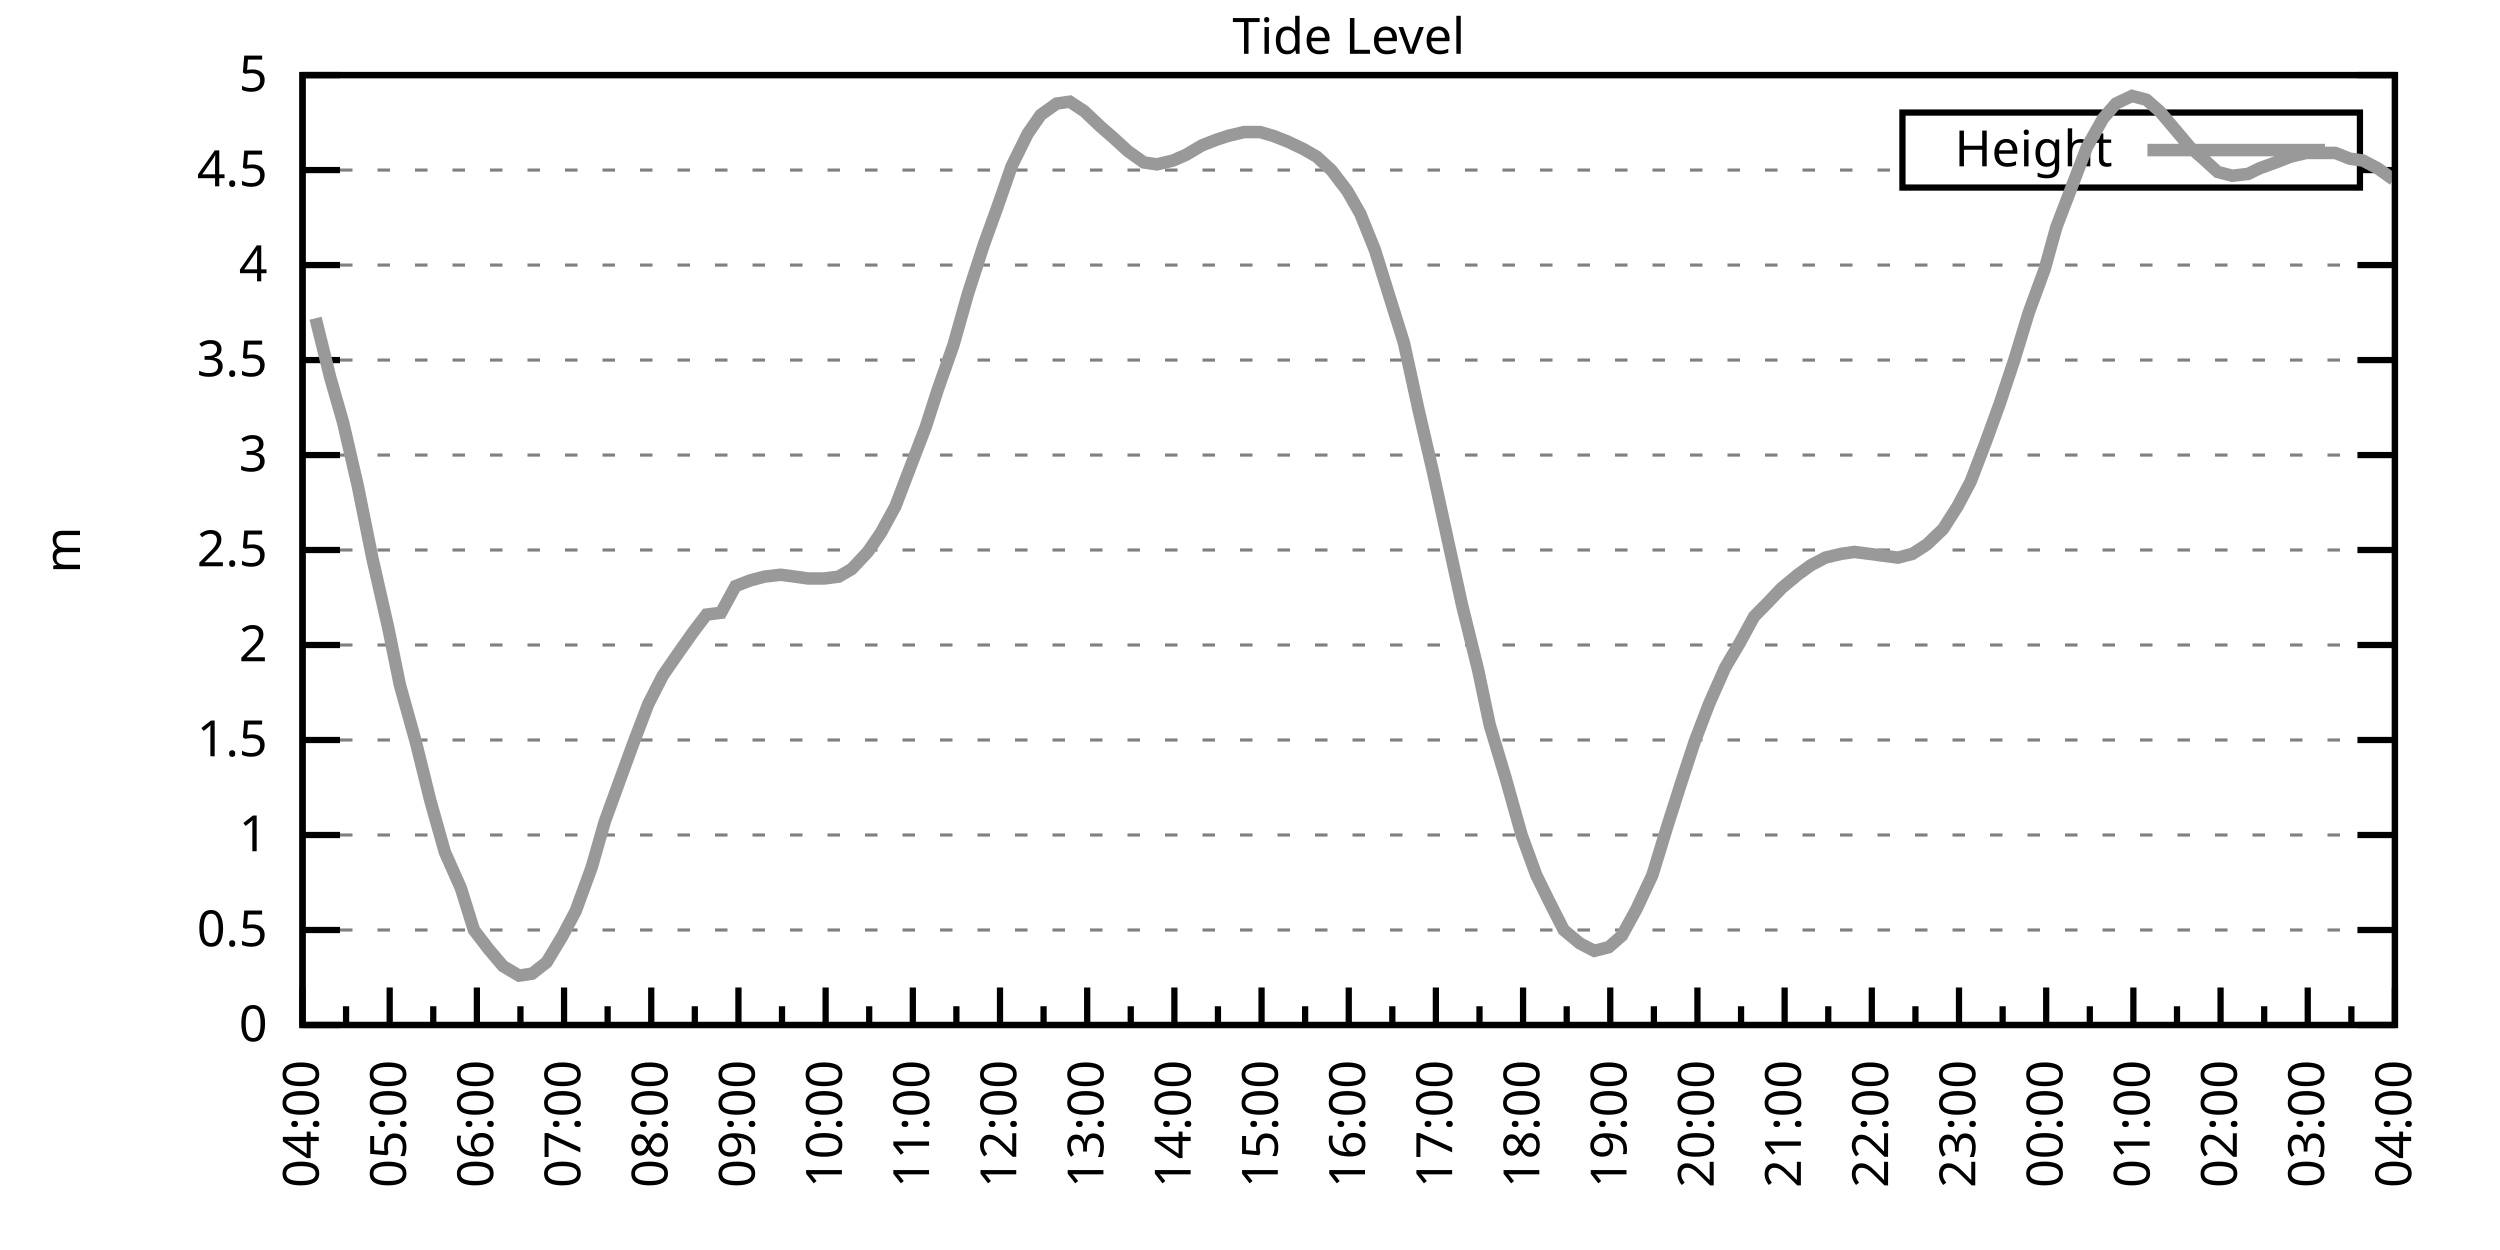
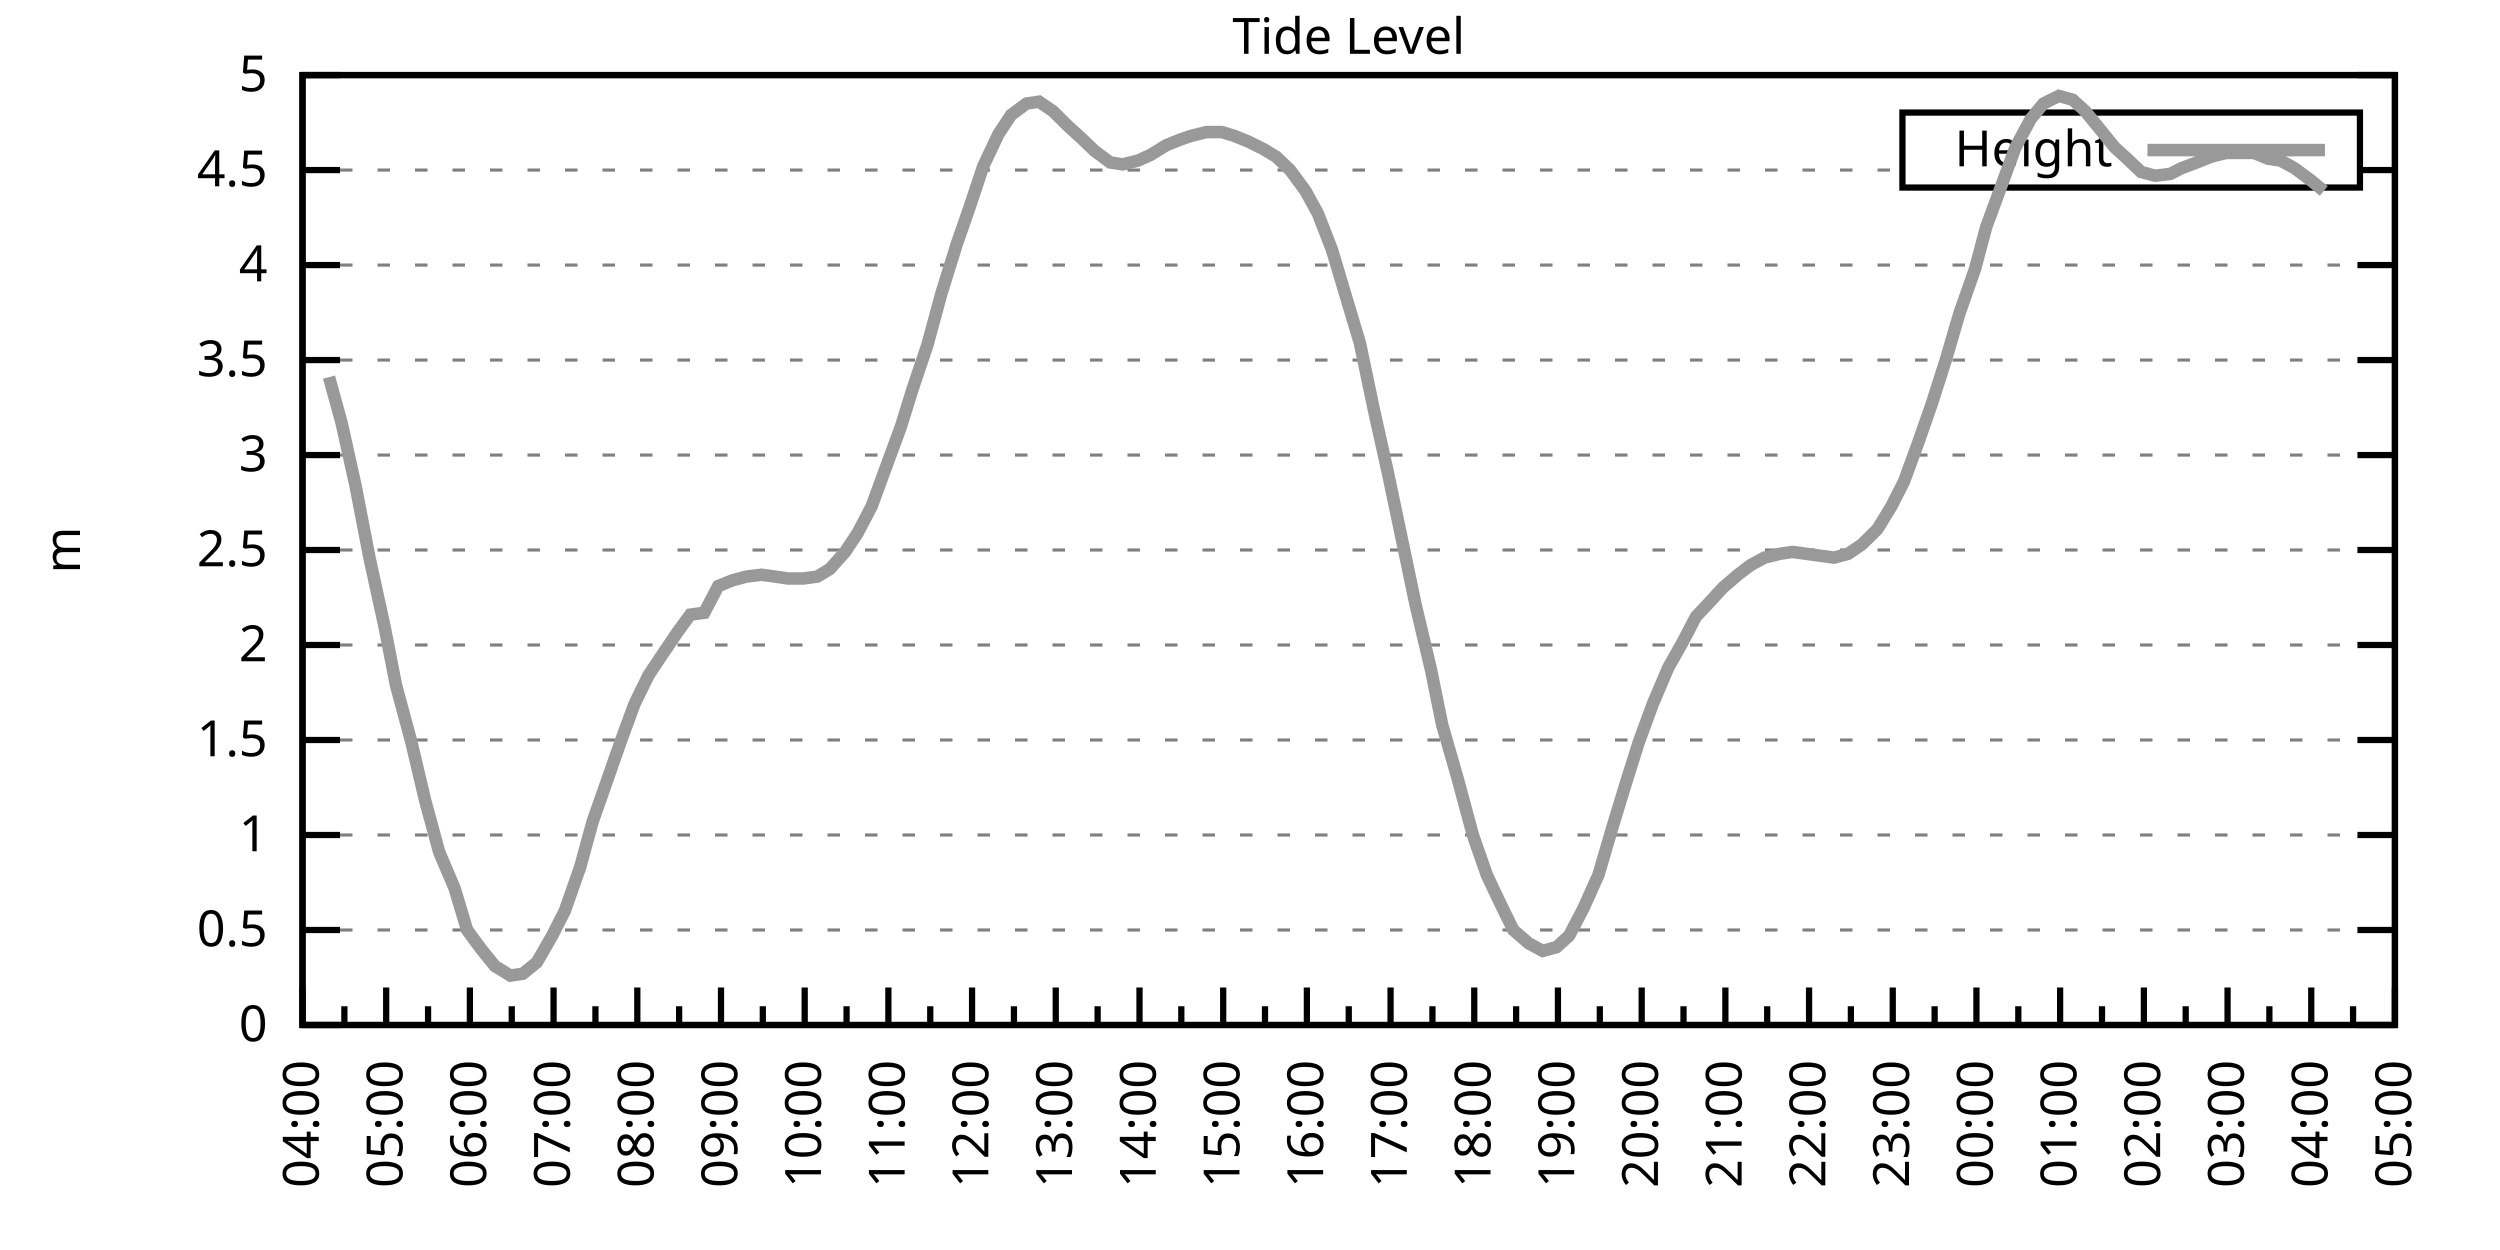
<svg xmlns="http://www.w3.org/2000/svg" xmlns:xlink="http://www.w3.org/1999/xlink" width="400" height="200" viewBox="0 0 400 200">
  <g id="gnuplot_canvas">
    <rect x="0" y="0" width="400" height="200" fill="none" />
    <defs>
      <circle id="gpDot" r="0.5" stroke-width="0.5" stroke="currentColor" />
      <path id="gpPt0" stroke-width="0.333" stroke="currentColor" d="M-1,0 h2 M0,-1 v2" />
      <path id="gpPt1" stroke-width="0.333" stroke="currentColor" d="M-1,-1 L1,1 M1,-1 L-1,1" />
      <path id="gpPt2" stroke-width="0.333" stroke="currentColor" d="M-1,0 L1,0 M0,-1 L0,1 M-1,-1 L1,1 M-1,1 L1,-1" />
      <rect id="gpPt3" stroke-width="0.333" stroke="currentColor" x="-1" y="-1" width="2" height="2" />
      <rect id="gpPt4" stroke-width="0.333" stroke="currentColor" fill="currentColor" x="-1" y="-1" width="2" height="2" />
      <circle id="gpPt5" stroke-width="0.333" stroke="currentColor" cx="0" cy="0" r="1" />
      <use xlink:href="#gpPt5" id="gpPt6" fill="currentColor" stroke="none" />
      <path id="gpPt7" stroke-width="0.333" stroke="currentColor" d="M0,-1.33 L-1.33,0.67 L1.33,0.67 z" />
      <use xlink:href="#gpPt7" id="gpPt8" fill="currentColor" stroke="none" />
      <use xlink:href="#gpPt7" id="gpPt9" stroke="currentColor" transform="rotate(180)" />
      <use xlink:href="#gpPt9" id="gpPt10" fill="currentColor" stroke="none" />
      <use xlink:href="#gpPt3" id="gpPt11" stroke="currentColor" transform="rotate(45)" />
      <use xlink:href="#gpPt11" id="gpPt12" fill="currentColor" stroke="none" />
      <path id="gpPt13" stroke-width="0.333" stroke="currentColor" d="M0,1.330 L1.265,0.411 L0.782,-1.067 L-0.782,-1.076 L-1.265,0.411 z" />
      <use xlink:href="#gpPt13" id="gpPt14" fill="currentColor" stroke="none" />
      <filter id="textbox" filterUnits="objectBoundingBox" x="0" y="0" height="1" width="1">
        <feFlood flood-color="white" flood-opacity="1" result="bgnd" />
        <feComposite in="SourceGraphic" in2="bgnd" operator="atop" />
      </filter>
      <filter id="greybox" filterUnits="objectBoundingBox" x="0" y="0" height="1" width="1">
        <feFlood flood-color="lightgrey" flood-opacity="1" result="grey" />
        <feComposite in="SourceGraphic" in2="grey" operator="atop" />
      </filter>
    </defs>
    <g fill="none" color="white" stroke="currentColor" stroke-width="1.00" stroke-linecap="butt" stroke-linejoin="miter">
</g>
    <g fill="none" color="black" stroke="currentColor" stroke-width="1.00" stroke-linecap="butt" stroke-linejoin="miter">
      <g stroke="none" shape-rendering="crispEdges">
        <polygon fill="rgb(255, 255, 255)" points="48.40,164.00 383.18,164.00 383.18,12.02 48.40,12.02 " />
      </g>
    </g>
    <g fill="none" color="black" stroke="currentColor" stroke-width="1.00" stroke-linecap="butt" stroke-linejoin="miter">
</g>
    <g fill="none" color="black" stroke="black" stroke-width="0.50" stroke-linecap="butt" stroke-linejoin="miter">
</g>
    <g fill="none" color="gray" stroke="currentColor" stroke-width="0.50" stroke-linecap="butt" stroke-linejoin="miter">
      <path stroke="gray" stroke-dasharray="2,4" class="gridline" d="M48.40,164.00 L383.19,164.00  " />
    </g>
    <g fill="none" color="gray" stroke="gray" stroke-width="1.00" stroke-linecap="butt" stroke-linejoin="miter">
</g>
    <g fill="none" color="black" stroke="currentColor" stroke-width="1.00" stroke-linecap="butt" stroke-linejoin="miter">
      <path stroke="black" d="M48.40,164.00 L54.40,164.00 M383.19,164.00 L377.19,164.00  " />
      <g transform="translate(42.80,166.60)" stroke="none" fill="black" font-family="Sans" font-size="8.00" text-anchor="end">
        <text>
          <tspan font-family="Sans"> 0</tspan>
        </text>
      </g>
    </g>
    <g fill="none" color="black" stroke="currentColor" stroke-width="1.00" stroke-linecap="butt" stroke-linejoin="miter">
</g>
    <g fill="none" color="black" stroke="black" stroke-width="0.50" stroke-linecap="butt" stroke-linejoin="miter">
</g>
    <g fill="none" color="gray" stroke="currentColor" stroke-width="0.50" stroke-linecap="butt" stroke-linejoin="miter">
      <path stroke="gray" stroke-dasharray="2,4" class="gridline" d="M48.40,148.80 L383.19,148.80  " />
    </g>
    <g fill="none" color="gray" stroke="gray" stroke-width="1.00" stroke-linecap="butt" stroke-linejoin="miter">
</g>
    <g fill="none" color="black" stroke="currentColor" stroke-width="1.00" stroke-linecap="butt" stroke-linejoin="miter">
      <path stroke="black" d="M48.40,148.80 L54.40,148.80 M383.19,148.80 L377.19,148.80  " />
      <g transform="translate(42.80,151.40)" stroke="none" fill="black" font-family="Sans" font-size="8.00" text-anchor="end">
        <text>
          <tspan font-family="Sans"> 0.5</tspan>
        </text>
      </g>
    </g>
    <g fill="none" color="black" stroke="currentColor" stroke-width="1.00" stroke-linecap="butt" stroke-linejoin="miter">
</g>
    <g fill="none" color="black" stroke="black" stroke-width="0.50" stroke-linecap="butt" stroke-linejoin="miter">
</g>
    <g fill="none" color="gray" stroke="currentColor" stroke-width="0.50" stroke-linecap="butt" stroke-linejoin="miter">
      <path stroke="gray" stroke-dasharray="2,4" class="gridline" d="M48.40,133.60 L383.19,133.60  " />
    </g>
    <g fill="none" color="gray" stroke="gray" stroke-width="1.00" stroke-linecap="butt" stroke-linejoin="miter">
</g>
    <g fill="none" color="black" stroke="currentColor" stroke-width="1.00" stroke-linecap="butt" stroke-linejoin="miter">
      <path stroke="black" d="M48.40,133.60 L54.40,133.60 M383.19,133.60 L377.19,133.60  " />
      <g transform="translate(42.80,136.20)" stroke="none" fill="black" font-family="Sans" font-size="8.00" text-anchor="end">
        <text>
          <tspan font-family="Sans"> 1</tspan>
        </text>
      </g>
    </g>
    <g fill="none" color="black" stroke="currentColor" stroke-width="1.00" stroke-linecap="butt" stroke-linejoin="miter">
</g>
    <g fill="none" color="black" stroke="black" stroke-width="0.50" stroke-linecap="butt" stroke-linejoin="miter">
</g>
    <g fill="none" color="gray" stroke="currentColor" stroke-width="0.50" stroke-linecap="butt" stroke-linejoin="miter">
      <path stroke="gray" stroke-dasharray="2,4" class="gridline" d="M48.40,118.40 L383.19,118.40  " />
    </g>
    <g fill="none" color="gray" stroke="gray" stroke-width="1.00" stroke-linecap="butt" stroke-linejoin="miter">
</g>
    <g fill="none" color="black" stroke="currentColor" stroke-width="1.00" stroke-linecap="butt" stroke-linejoin="miter">
      <path stroke="black" d="M48.40,118.40 L54.40,118.40 M383.19,118.40 L377.19,118.40  " />
      <g transform="translate(42.80,121.00)" stroke="none" fill="black" font-family="Sans" font-size="8.00" text-anchor="end">
        <text>
          <tspan font-family="Sans"> 1.5</tspan>
        </text>
      </g>
    </g>
    <g fill="none" color="black" stroke="currentColor" stroke-width="1.00" stroke-linecap="butt" stroke-linejoin="miter">
</g>
    <g fill="none" color="black" stroke="black" stroke-width="0.50" stroke-linecap="butt" stroke-linejoin="miter">
</g>
    <g fill="none" color="gray" stroke="currentColor" stroke-width="0.50" stroke-linecap="butt" stroke-linejoin="miter">
      <path stroke="gray" stroke-dasharray="2,4" class="gridline" d="M48.40,103.20 L383.19,103.20  " />
    </g>
    <g fill="none" color="gray" stroke="gray" stroke-width="1.00" stroke-linecap="butt" stroke-linejoin="miter">
</g>
    <g fill="none" color="black" stroke="currentColor" stroke-width="1.00" stroke-linecap="butt" stroke-linejoin="miter">
      <path stroke="black" d="M48.40,103.20 L54.40,103.20 M383.19,103.20 L377.19,103.20  " />
      <g transform="translate(42.80,105.80)" stroke="none" fill="black" font-family="Sans" font-size="8.00" text-anchor="end">
        <text>
          <tspan font-family="Sans"> 2</tspan>
        </text>
      </g>
    </g>
    <g fill="none" color="black" stroke="currentColor" stroke-width="1.00" stroke-linecap="butt" stroke-linejoin="miter">
</g>
    <g fill="none" color="black" stroke="black" stroke-width="0.50" stroke-linecap="butt" stroke-linejoin="miter">
</g>
    <g fill="none" color="gray" stroke="currentColor" stroke-width="0.50" stroke-linecap="butt" stroke-linejoin="miter">
      <path stroke="gray" stroke-dasharray="2,4" class="gridline" d="M48.40,88.00 L383.19,88.00  " />
    </g>
    <g fill="none" color="gray" stroke="gray" stroke-width="1.00" stroke-linecap="butt" stroke-linejoin="miter">
</g>
    <g fill="none" color="black" stroke="currentColor" stroke-width="1.00" stroke-linecap="butt" stroke-linejoin="miter">
      <path stroke="black" d="M48.40,88.00 L54.40,88.00 M383.19,88.00 L377.19,88.00  " />
      <g transform="translate(42.80,90.60)" stroke="none" fill="black" font-family="Sans" font-size="8.00" text-anchor="end">
        <text>
          <tspan font-family="Sans"> 2.5</tspan>
        </text>
      </g>
    </g>
    <g fill="none" color="black" stroke="currentColor" stroke-width="1.00" stroke-linecap="butt" stroke-linejoin="miter">
</g>
    <g fill="none" color="black" stroke="black" stroke-width="0.50" stroke-linecap="butt" stroke-linejoin="miter">
</g>
    <g fill="none" color="gray" stroke="currentColor" stroke-width="0.50" stroke-linecap="butt" stroke-linejoin="miter">
      <path stroke="gray" stroke-dasharray="2,4" class="gridline" d="M48.40,72.81 L383.19,72.81  " />
    </g>
    <g fill="none" color="gray" stroke="gray" stroke-width="1.00" stroke-linecap="butt" stroke-linejoin="miter">
</g>
    <g fill="none" color="black" stroke="currentColor" stroke-width="1.00" stroke-linecap="butt" stroke-linejoin="miter">
      <path stroke="black" d="M48.40,72.81 L54.40,72.81 M383.19,72.81 L377.19,72.81  " />
      <g transform="translate(42.80,75.41)" stroke="none" fill="black" font-family="Sans" font-size="8.00" text-anchor="end">
        <text>
          <tspan font-family="Sans"> 3</tspan>
        </text>
      </g>
    </g>
    <g fill="none" color="black" stroke="currentColor" stroke-width="1.00" stroke-linecap="butt" stroke-linejoin="miter">
</g>
    <g fill="none" color="black" stroke="black" stroke-width="0.50" stroke-linecap="butt" stroke-linejoin="miter">
</g>
    <g fill="none" color="gray" stroke="currentColor" stroke-width="0.50" stroke-linecap="butt" stroke-linejoin="miter">
      <path stroke="gray" stroke-dasharray="2,4" class="gridline" d="M48.40,57.61 L383.19,57.61  " />
    </g>
    <g fill="none" color="gray" stroke="gray" stroke-width="1.00" stroke-linecap="butt" stroke-linejoin="miter">
</g>
    <g fill="none" color="black" stroke="currentColor" stroke-width="1.00" stroke-linecap="butt" stroke-linejoin="miter">
      <path stroke="black" d="M48.40,57.61 L54.40,57.61 M383.19,57.61 L377.19,57.61  " />
      <g transform="translate(42.80,60.21)" stroke="none" fill="black" font-family="Sans" font-size="8.00" text-anchor="end">
        <text>
          <tspan font-family="Sans"> 3.5</tspan>
        </text>
      </g>
    </g>
    <g fill="none" color="black" stroke="currentColor" stroke-width="1.00" stroke-linecap="butt" stroke-linejoin="miter">
</g>
    <g fill="none" color="black" stroke="black" stroke-width="0.50" stroke-linecap="butt" stroke-linejoin="miter">
</g>
    <g fill="none" color="gray" stroke="currentColor" stroke-width="0.50" stroke-linecap="butt" stroke-linejoin="miter">
      <path stroke="gray" stroke-dasharray="2,4" class="gridline" d="M48.40,42.41 L383.19,42.41  " />
    </g>
    <g fill="none" color="gray" stroke="gray" stroke-width="1.00" stroke-linecap="butt" stroke-linejoin="miter">
</g>
    <g fill="none" color="black" stroke="currentColor" stroke-width="1.00" stroke-linecap="butt" stroke-linejoin="miter">
      <path stroke="black" d="M48.40,42.41 L54.40,42.41 M383.19,42.41 L377.19,42.41  " />
      <g transform="translate(42.80,45.01)" stroke="none" fill="black" font-family="Sans" font-size="8.00" text-anchor="end">
        <text>
          <tspan font-family="Sans"> 4</tspan>
        </text>
      </g>
    </g>
    <g fill="none" color="black" stroke="currentColor" stroke-width="1.00" stroke-linecap="butt" stroke-linejoin="miter">
</g>
    <g fill="none" color="black" stroke="black" stroke-width="0.50" stroke-linecap="butt" stroke-linejoin="miter">
</g>
    <g fill="none" color="gray" stroke="currentColor" stroke-width="0.50" stroke-linecap="butt" stroke-linejoin="miter">
      <path stroke="gray" stroke-dasharray="2,4" class="gridline" d="M48.40,27.21 L304.39,27.21 M377.59,27.21 L383.19,27.21  " />
    </g>
    <g fill="none" color="gray" stroke="gray" stroke-width="1.00" stroke-linecap="butt" stroke-linejoin="miter">
</g>
    <g fill="none" color="black" stroke="currentColor" stroke-width="1.00" stroke-linecap="butt" stroke-linejoin="miter">
      <path stroke="black" d="M48.40,27.21 L54.40,27.21 M383.19,27.21 L377.19,27.21  " />
      <g transform="translate(42.80,29.81)" stroke="none" fill="black" font-family="Sans" font-size="8.00" text-anchor="end">
        <text>
          <tspan font-family="Sans"> 4.5</tspan>
        </text>
      </g>
    </g>
    <g fill="none" color="black" stroke="currentColor" stroke-width="1.00" stroke-linecap="butt" stroke-linejoin="miter">
</g>
    <g fill="none" color="black" stroke="black" stroke-width="0.50" stroke-linecap="butt" stroke-linejoin="miter">
</g>
    <g fill="none" color="gray" stroke="currentColor" stroke-width="0.50" stroke-linecap="butt" stroke-linejoin="miter">
      <path stroke="gray" stroke-dasharray="2,4" class="gridline" d="M48.40,12.01 L383.19,12.01  " />
    </g>
    <g fill="none" color="gray" stroke="gray" stroke-width="1.00" stroke-linecap="butt" stroke-linejoin="miter">
</g>
    <g fill="none" color="black" stroke="currentColor" stroke-width="1.00" stroke-linecap="butt" stroke-linejoin="miter">
      <path stroke="black" d="M48.40,12.01 L54.40,12.01 M383.19,12.01 L377.19,12.01  " />
      <g transform="translate(42.80,14.61)" stroke="none" fill="black" font-family="Sans" font-size="8.00" text-anchor="end">
        <text>
          <tspan font-family="Sans"> 5</tspan>
        </text>
      </g>
    </g>
    <g fill="none" color="black" stroke="currentColor" stroke-width="1.00" stroke-linecap="butt" stroke-linejoin="miter">
      <path stroke="black" d="M48.40,164.00 L48.40,158.00  " />
      <g transform="translate(51.00,169.60) rotate(270)" stroke="none" fill="black" font-family="Sans" font-size="8.00" text-anchor="end">
        <text>
          <tspan font-family="Sans">04:00</tspan>
        </text>
      </g>
    </g>
    <g fill="none" color="black" stroke="currentColor" stroke-width="1.00" stroke-linecap="butt" stroke-linejoin="miter">
-       <path stroke="black" d="M55.37,164.00 L55.37,161.00 M62.35,164.00 L62.35,158.00  " />
-       <g transform="translate(64.95,169.60) rotate(270)" stroke="none" fill="black" font-family="Sans" font-size="8.00" text-anchor="end">
+       <path stroke="black" d="M55.10,164.00 L55.10,161.00 M61.79,164.00 L61.79,158.00  " />
+       <g transform="translate(64.39,169.60) rotate(270)" stroke="none" fill="black" font-family="Sans" font-size="8.00" text-anchor="end">
        <text>
          <tspan font-family="Sans">05:00</tspan>
        </text>
      </g>
    </g>
    <g fill="none" color="black" stroke="currentColor" stroke-width="1.00" stroke-linecap="butt" stroke-linejoin="miter">
-       <path stroke="black" d="M69.32,164.00 L69.32,161.00 M76.30,164.00 L76.30,158.00  " />
-       <g transform="translate(78.90,169.60) rotate(270)" stroke="none" fill="black" font-family="Sans" font-size="8.00" text-anchor="end">
+       <path stroke="black" d="M68.49,164.00 L68.49,161.00 M75.18,164.00 L75.18,158.00  " />
+       <g transform="translate(77.78,169.60) rotate(270)" stroke="none" fill="black" font-family="Sans" font-size="8.00" text-anchor="end">
        <text>
          <tspan font-family="Sans">06:00</tspan>
        </text>
      </g>
    </g>
    <g fill="none" color="black" stroke="currentColor" stroke-width="1.00" stroke-linecap="butt" stroke-linejoin="miter">
-       <path stroke="black" d="M83.27,164.00 L83.27,161.00 M90.25,164.00 L90.25,158.00  " />
-       <g transform="translate(92.85,169.60) rotate(270)" stroke="none" fill="black" font-family="Sans" font-size="8.00" text-anchor="end">
+       <path stroke="black" d="M81.88,164.00 L81.88,161.00 M88.57,164.00 L88.57,158.00  " />
+       <g transform="translate(91.17,169.60) rotate(270)" stroke="none" fill="black" font-family="Sans" font-size="8.00" text-anchor="end">
        <text>
          <tspan font-family="Sans">07:00</tspan>
        </text>
      </g>
    </g>
    <g fill="none" color="black" stroke="currentColor" stroke-width="1.00" stroke-linecap="butt" stroke-linejoin="miter">
-       <path stroke="black" d="M97.22,164.00 L97.22,161.00 M104.20,164.00 L104.20,158.00  " />
-       <g transform="translate(106.80,169.60) rotate(270)" stroke="none" fill="black" font-family="Sans" font-size="8.00" text-anchor="end">
+       <path stroke="black" d="M95.27,164.00 L95.27,161.00 M101.97,164.00 L101.97,158.00  " />
+       <g transform="translate(104.57,169.60) rotate(270)" stroke="none" fill="black" font-family="Sans" font-size="8.00" text-anchor="end">
        <text>
          <tspan font-family="Sans">08:00</tspan>
        </text>
      </g>
    </g>
    <g fill="none" color="black" stroke="currentColor" stroke-width="1.00" stroke-linecap="butt" stroke-linejoin="miter">
-       <path stroke="black" d="M111.17,164.00 L111.17,161.00 M118.15,164.00 L118.15,158.00  " />
-       <g transform="translate(120.75,169.60) rotate(270)" stroke="none" fill="black" font-family="Sans" font-size="8.00" text-anchor="end">
+       <path stroke="black" d="M108.66,164.00 L108.66,161.00 M115.36,164.00 L115.36,158.00  " />
+       <g transform="translate(117.96,169.60) rotate(270)" stroke="none" fill="black" font-family="Sans" font-size="8.00" text-anchor="end">
        <text>
          <tspan font-family="Sans">09:00</tspan>
        </text>
      </g>
    </g>
    <g fill="none" color="black" stroke="currentColor" stroke-width="1.00" stroke-linecap="butt" stroke-linejoin="miter">
-       <path stroke="black" d="M125.12,164.00 L125.12,161.00 M132.10,164.00 L132.10,158.00  " />
-       <g transform="translate(134.70,169.60) rotate(270)" stroke="none" fill="black" font-family="Sans" font-size="8.00" text-anchor="end">
+       <path stroke="black" d="M122.05,164.00 L122.05,161.00 M128.75,164.00 L128.75,158.00  " />
+       <g transform="translate(131.35,169.60) rotate(270)" stroke="none" fill="black" font-family="Sans" font-size="8.00" text-anchor="end">
        <text>
          <tspan font-family="Sans">10:00</tspan>
        </text>
      </g>
    </g>
    <g fill="none" color="black" stroke="currentColor" stroke-width="1.00" stroke-linecap="butt" stroke-linejoin="miter">
-       <path stroke="black" d="M139.07,164.00 L139.07,161.00 M146.05,164.00 L146.05,158.00  " />
-       <g transform="translate(148.65,169.60) rotate(270)" stroke="none" fill="black" font-family="Sans" font-size="8.00" text-anchor="end">
+       <path stroke="black" d="M135.45,164.00 L135.45,161.00 M142.14,164.00 L142.14,158.00  " />
+       <g transform="translate(144.74,169.60) rotate(270)" stroke="none" fill="black" font-family="Sans" font-size="8.00" text-anchor="end">
        <text>
          <tspan font-family="Sans">11:00</tspan>
        </text>
      </g>
    </g>
    <g fill="none" color="black" stroke="currentColor" stroke-width="1.00" stroke-linecap="butt" stroke-linejoin="miter">
-       <path stroke="black" d="M153.02,164.00 L153.02,161.00 M160.00,164.00 L160.00,158.00  " />
-       <g transform="translate(162.60,169.60) rotate(270)" stroke="none" fill="black" font-family="Sans" font-size="8.00" text-anchor="end">
+       <path stroke="black" d="M148.84,164.00 L148.84,161.00 M155.53,164.00 L155.53,158.00  " />
+       <g transform="translate(158.13,169.60) rotate(270)" stroke="none" fill="black" font-family="Sans" font-size="8.00" text-anchor="end">
        <text>
          <tspan font-family="Sans">12:00</tspan>
        </text>
      </g>
    </g>
    <g fill="none" color="black" stroke="currentColor" stroke-width="1.00" stroke-linecap="butt" stroke-linejoin="miter">
-       <path stroke="black" d="M166.97,164.00 L166.97,161.00 M173.95,164.00 L173.95,158.00  " />
-       <g transform="translate(176.55,169.60) rotate(270)" stroke="none" fill="black" font-family="Sans" font-size="8.00" text-anchor="end">
+       <path stroke="black" d="M162.23,164.00 L162.23,161.00 M168.92,164.00 L168.92,158.00  " />
+       <g transform="translate(171.52,169.60) rotate(270)" stroke="none" fill="black" font-family="Sans" font-size="8.00" text-anchor="end">
        <text>
          <tspan font-family="Sans">13:00</tspan>
        </text>
      </g>
    </g>
    <g fill="none" color="black" stroke="currentColor" stroke-width="1.00" stroke-linecap="butt" stroke-linejoin="miter">
-       <path stroke="black" d="M180.92,164.00 L180.92,161.00 M187.90,164.00 L187.90,158.00  " />
-       <g transform="translate(190.50,169.60) rotate(270)" stroke="none" fill="black" font-family="Sans" font-size="8.00" text-anchor="end">
+       <path stroke="black" d="M175.62,164.00 L175.62,161.00 M182.32,164.00 L182.32,158.00  " />
+       <g transform="translate(184.92,169.60) rotate(270)" stroke="none" fill="black" font-family="Sans" font-size="8.00" text-anchor="end">
        <text>
          <tspan font-family="Sans">14:00</tspan>
        </text>
      </g>
    </g>
    <g fill="none" color="black" stroke="currentColor" stroke-width="1.00" stroke-linecap="butt" stroke-linejoin="miter">
-       <path stroke="black" d="M194.87,164.00 L194.87,161.00 M201.85,164.00 L201.85,158.00  " />
-       <g transform="translate(204.45,169.60) rotate(270)" stroke="none" fill="black" font-family="Sans" font-size="8.00" text-anchor="end">
+       <path stroke="black" d="M189.01,164.00 L189.01,161.00 M195.71,164.00 L195.71,158.00  " />
+       <g transform="translate(198.31,169.60) rotate(270)" stroke="none" fill="black" font-family="Sans" font-size="8.00" text-anchor="end">
        <text>
          <tspan font-family="Sans">15:00</tspan>
        </text>
      </g>
    </g>
    <g fill="none" color="black" stroke="currentColor" stroke-width="1.00" stroke-linecap="butt" stroke-linejoin="miter">
-       <path stroke="black" d="M208.82,164.00 L208.82,161.00 M215.80,164.00 L215.80,158.00  " />
-       <g transform="translate(218.40,169.60) rotate(270)" stroke="none" fill="black" font-family="Sans" font-size="8.00" text-anchor="end">
+       <path stroke="black" d="M202.40,164.00 L202.40,161.00 M209.10,164.00 L209.10,158.00  " />
+       <g transform="translate(211.70,169.60) rotate(270)" stroke="none" fill="black" font-family="Sans" font-size="8.00" text-anchor="end">
        <text>
          <tspan font-family="Sans">16:00</tspan>
        </text>
      </g>
    </g>
    <g fill="none" color="black" stroke="currentColor" stroke-width="1.00" stroke-linecap="butt" stroke-linejoin="miter">
-       <path stroke="black" d="M222.77,164.00 L222.77,161.00 M229.74,164.00 L229.74,158.00  " />
-       <g transform="translate(232.34,169.60) rotate(270)" stroke="none" fill="black" font-family="Sans" font-size="8.00" text-anchor="end">
+       <path stroke="black" d="M215.80,164.00 L215.80,161.00 M222.49,164.00 L222.49,158.00  " />
+       <g transform="translate(225.09,169.60) rotate(270)" stroke="none" fill="black" font-family="Sans" font-size="8.00" text-anchor="end">
        <text>
          <tspan font-family="Sans">17:00</tspan>
        </text>
      </g>
    </g>
    <g fill="none" color="black" stroke="currentColor" stroke-width="1.00" stroke-linecap="butt" stroke-linejoin="miter">
-       <path stroke="black" d="M236.72,164.00 L236.72,161.00 M243.69,164.00 L243.69,158.00  " />
-       <g transform="translate(246.29,169.60) rotate(270)" stroke="none" fill="black" font-family="Sans" font-size="8.00" text-anchor="end">
+       <path stroke="black" d="M229.19,164.00 L229.19,161.00 M235.88,164.00 L235.88,158.00  " />
+       <g transform="translate(238.48,169.60) rotate(270)" stroke="none" fill="black" font-family="Sans" font-size="8.00" text-anchor="end">
        <text>
          <tspan font-family="Sans">18:00</tspan>
        </text>
      </g>
    </g>
    <g fill="none" color="black" stroke="currentColor" stroke-width="1.00" stroke-linecap="butt" stroke-linejoin="miter">
-       <path stroke="black" d="M250.67,164.00 L250.67,161.00 M257.64,164.00 L257.64,158.00  " />
-       <g transform="translate(260.24,169.60) rotate(270)" stroke="none" fill="black" font-family="Sans" font-size="8.00" text-anchor="end">
+       <path stroke="black" d="M242.58,164.00 L242.58,161.00 M249.27,164.00 L249.27,158.00  " />
+       <g transform="translate(251.87,169.60) rotate(270)" stroke="none" fill="black" font-family="Sans" font-size="8.00" text-anchor="end">
        <text>
          <tspan font-family="Sans">19:00</tspan>
        </text>
      </g>
    </g>
    <g fill="none" color="black" stroke="currentColor" stroke-width="1.00" stroke-linecap="butt" stroke-linejoin="miter">
-       <path stroke="black" d="M264.62,164.00 L264.62,161.00 M271.59,164.00 L271.59,158.00  " />
-       <g transform="translate(274.19,169.60) rotate(270)" stroke="none" fill="black" font-family="Sans" font-size="8.00" text-anchor="end">
+       <path stroke="black" d="M255.97,164.00 L255.97,161.00 M262.67,164.00 L262.67,158.00  " />
+       <g transform="translate(265.27,169.60) rotate(270)" stroke="none" fill="black" font-family="Sans" font-size="8.00" text-anchor="end">
        <text>
          <tspan font-family="Sans">20:00</tspan>
        </text>
      </g>
    </g>
    <g fill="none" color="black" stroke="currentColor" stroke-width="1.00" stroke-linecap="butt" stroke-linejoin="miter">
-       <path stroke="black" d="M278.57,164.00 L278.57,161.00 M285.54,164.00 L285.54,158.00  " />
-       <g transform="translate(288.14,169.60) rotate(270)" stroke="none" fill="black" font-family="Sans" font-size="8.00" text-anchor="end">
+       <path stroke="black" d="M269.36,164.00 L269.36,161.00 M276.06,164.00 L276.06,158.00  " />
+       <g transform="translate(278.66,169.60) rotate(270)" stroke="none" fill="black" font-family="Sans" font-size="8.00" text-anchor="end">
        <text>
          <tspan font-family="Sans">21:00</tspan>
        </text>
      </g>
    </g>
    <g fill="none" color="black" stroke="currentColor" stroke-width="1.00" stroke-linecap="butt" stroke-linejoin="miter">
-       <path stroke="black" d="M292.52,164.00 L292.52,161.00 M299.49,164.00 L299.49,158.00  " />
-       <g transform="translate(302.09,169.60) rotate(270)" stroke="none" fill="black" font-family="Sans" font-size="8.00" text-anchor="end">
+       <path stroke="black" d="M282.75,164.00 L282.75,161.00 M289.45,164.00 L289.45,158.00  " />
+       <g transform="translate(292.05,169.60) rotate(270)" stroke="none" fill="black" font-family="Sans" font-size="8.00" text-anchor="end">
        <text>
          <tspan font-family="Sans">22:00</tspan>
        </text>
      </g>
    </g>
    <g fill="none" color="black" stroke="currentColor" stroke-width="1.00" stroke-linecap="butt" stroke-linejoin="miter">
-       <path stroke="black" d="M306.47,164.00 L306.47,161.00 M313.44,164.00 L313.44,158.00  " />
-       <g transform="translate(316.04,169.60) rotate(270)" stroke="none" fill="black" font-family="Sans" font-size="8.00" text-anchor="end">
+       <path stroke="black" d="M296.14,164.00 L296.14,161.00 M302.84,164.00 L302.84,158.00  " />
+       <g transform="translate(305.44,169.60) rotate(270)" stroke="none" fill="black" font-family="Sans" font-size="8.00" text-anchor="end">
        <text>
          <tspan font-family="Sans">23:00</tspan>
        </text>
      </g>
    </g>
    <g fill="none" color="black" stroke="currentColor" stroke-width="1.00" stroke-linecap="butt" stroke-linejoin="miter">
-       <path stroke="black" d="M320.42,164.00 L320.42,161.00 M327.39,164.00 L327.39,158.00  " />
-       <g transform="translate(329.99,169.60) rotate(270)" stroke="none" fill="black" font-family="Sans" font-size="8.00" text-anchor="end">
+       <path stroke="black" d="M309.54,164.00 L309.54,161.00 M316.23,164.00 L316.23,158.00  " />
+       <g transform="translate(318.83,169.60) rotate(270)" stroke="none" fill="black" font-family="Sans" font-size="8.00" text-anchor="end">
        <text>
          <tspan font-family="Sans">00:00</tspan>
        </text>
      </g>
    </g>
    <g fill="none" color="black" stroke="currentColor" stroke-width="1.00" stroke-linecap="butt" stroke-linejoin="miter">
-       <path stroke="black" d="M334.37,164.00 L334.37,161.00 M341.34,164.00 L341.34,158.00  " />
-       <g transform="translate(343.94,169.60) rotate(270)" stroke="none" fill="black" font-family="Sans" font-size="8.00" text-anchor="end">
+       <path stroke="black" d="M322.93,164.00 L322.93,161.00 M329.62,164.00 L329.62,158.00  " />
+       <g transform="translate(332.22,169.60) rotate(270)" stroke="none" fill="black" font-family="Sans" font-size="8.00" text-anchor="end">
        <text>
          <tspan font-family="Sans">01:00</tspan>
        </text>
      </g>
    </g>
    <g fill="none" color="black" stroke="currentColor" stroke-width="1.00" stroke-linecap="butt" stroke-linejoin="miter">
-       <path stroke="black" d="M348.32,164.00 L348.32,161.00 M355.29,164.00 L355.29,158.00  " />
-       <g transform="translate(357.89,169.60) rotate(270)" stroke="none" fill="black" font-family="Sans" font-size="8.00" text-anchor="end">
+       <path stroke="black" d="M336.32,164.00 L336.32,161.00 M343.02,164.00 L343.02,158.00  " />
+       <g transform="translate(345.62,169.60) rotate(270)" stroke="none" fill="black" font-family="Sans" font-size="8.00" text-anchor="end">
        <text>
          <tspan font-family="Sans">02:00</tspan>
        </text>
      </g>
    </g>
    <g fill="none" color="black" stroke="currentColor" stroke-width="1.00" stroke-linecap="butt" stroke-linejoin="miter">
-       <path stroke="black" d="M362.27,164.00 L362.27,161.00 M369.24,164.00 L369.24,158.00  " />
-       <g transform="translate(371.84,169.60) rotate(270)" stroke="none" fill="black" font-family="Sans" font-size="8.00" text-anchor="end">
+       <path stroke="black" d="M349.71,164.00 L349.71,161.00 M356.41,164.00 L356.41,158.00  " />
+       <g transform="translate(359.01,169.60) rotate(270)" stroke="none" fill="black" font-family="Sans" font-size="8.00" text-anchor="end">
        <text>
          <tspan font-family="Sans">03:00</tspan>
        </text>
      </g>
    </g>
    <g fill="none" color="black" stroke="currentColor" stroke-width="1.00" stroke-linecap="butt" stroke-linejoin="miter">
-       <path stroke="black" d="M376.22,164.00 L376.22,161.00 M383.19,164.00 L383.19,158.00  " />
+       <path stroke="black" d="M363.10,164.00 L363.10,161.00 M369.80,164.00 L369.80,158.00  " />
+       <g transform="translate(372.40,169.60) rotate(270)" stroke="none" fill="black" font-family="Sans" font-size="8.00" text-anchor="end">
+         <text>
+           <tspan font-family="Sans">04:00</tspan>
+         </text>
+       </g>
+     </g>
+     <g fill="none" color="black" stroke="currentColor" stroke-width="1.00" stroke-linecap="butt" stroke-linejoin="miter">
+       <path stroke="black" d="M376.49,164.00 L376.49,161.00 M383.19,164.00 L383.19,158.00  " />
      <g transform="translate(385.79,169.60) rotate(270)" stroke="none" fill="black" font-family="Sans" font-size="8.00" text-anchor="end">
        <text>
-           <tspan font-family="Sans">04:00</tspan>
+           <tspan font-family="Sans">05:00</tspan>
        </text>
      </g>
    </g>
    <g fill="none" color="black" stroke="currentColor" stroke-width="1.00" stroke-linecap="butt" stroke-linejoin="miter">
</g>
    <g fill="none" color="black" stroke="currentColor" stroke-width="1.00" stroke-linecap="butt" stroke-linejoin="miter">
      <path stroke="black" d="M48.40,12.01 L48.40,164.00 L383.19,164.00 L383.19,12.01 L48.40,12.01 Z  " />
    </g>
    <g fill="none" color="black" stroke="currentColor" stroke-width="1.00" stroke-linecap="butt" stroke-linejoin="miter">
      <g transform="translate(12.80,88.01) rotate(270)" stroke="none" fill="black" font-family="Sans" font-size="8.00" text-anchor="middle">
        <text>
          <tspan font-family="Sans">m</tspan>
        </text>
      </g>
    </g>
    <g fill="none" color="black" stroke="currentColor" stroke-width="1.00" stroke-linecap="butt" stroke-linejoin="miter">
</g>
    <g fill="none" color="black" stroke="currentColor" stroke-width="1.00" stroke-linecap="butt" stroke-linejoin="miter">
      <path stroke="black" d="M304.39,30.01 L304.39,18.01 L377.59,18.01 L377.59,30.01 L304.39,30.01 Z  " />
    </g>
    <g id="Tide_level_plot_1">
      <g fill="none" color="white" stroke="black" stroke-width="2.00" stroke-linecap="butt" stroke-linejoin="miter">
</g>
      <g fill="none" color="black" stroke="currentColor" stroke-width="2.00" stroke-linecap="butt" stroke-linejoin="miter">
        <g transform="translate(337.99,26.61)" stroke="none" fill="black" font-family="Sans" font-size="8.00" text-anchor="end">
          <text>
            <tspan font-family="Sans">Height</tspan>
          </text>
        </g>
      </g>
      <g fill="none" color="black" stroke="currentColor" stroke-width="2.00" stroke-linecap="butt" stroke-linejoin="miter">
-         <path stroke="rgb(153, 153, 153)" d="M343.59,24.01 L371.99,24.01 M50.49,50.92 L52.82,60.34 L54.91,67.64 L57.23,77.67 L59.56,89.22 L62.12,100.47   L63.98,109.59 L66.53,118.71 L68.86,128.13 L71.18,136.34 L73.74,142.11 L75.83,148.80 L78.16,151.84 L80.48,154.58   L83.04,156.10 L85.13,155.79 L87.46,153.97 L90.02,149.71 L92.11,145.76 L94.67,138.77 L96.76,131.47 L99.08,125.09   L101.41,118.71 L103.73,112.63 L106.06,108.07 L108.38,104.72 L110.94,101.08 L113.03,98.34 L115.36,98.04 L117.68,93.78   L120.01,92.87 L122.33,92.26 L124.89,91.96 L127.22,92.26 L129.31,92.56 L131.87,92.56 L134.19,92.26 L136.28,91.04   L138.84,88.31 L140.93,85.27 L143.26,81.01 L145.58,74.93 L148.14,68.25 L150.00,62.47 L152.56,55.18 L154.88,46.97   L157.44,39.06 L159.53,33.29 L161.86,26.60 L164.41,21.43 L166.51,18.39 L169.06,16.57 L171.16,16.27 L173.48,17.79   L176.04,20.22 L178.13,22.04 L180.46,24.17 L183.01,25.99 L185.11,26.30 L187.66,25.69 L189.76,24.78 L192.31,23.26   L194.64,22.35 L196.50,21.74 L199.06,21.13 L201.61,21.13 L203.71,21.74 L206.03,22.65 L208.59,23.87 L210.68,25.08   L213.01,27.21 L215.56,30.55 L217.65,34.20 L219.98,39.98 L222.54,48.18 L224.63,54.87 L226.95,65.51 L229.28,75.54   L231.60,86.18 L233.93,96.82 L236.49,107.16 L238.35,115.97 L240.90,124.48 L243.46,133.60 L245.79,139.99 L247.88,144.24   L250.20,148.80 L252.76,150.93 L255.09,152.14 L257.41,151.54 L259.50,149.71 L261.83,145.46 L264.39,139.99 L266.71,132.39   L269.04,125.09 L271.13,118.71 L273.45,112.63 L276.01,106.85 L278.34,102.90 L280.66,98.64 L282.75,96.52 L285.08,94.08   L287.64,91.96 L289.73,90.44 L292.05,89.22 L294.61,88.61 L296.70,88.31 L299.03,88.61 L301.35,88.92 L303.68,89.22   L306.00,88.61 L308.33,87.09 L310.88,84.66 L313.21,81.01 L315.30,77.06 L317.63,70.98 L319.95,64.60 L322.28,57.61   L324.60,50.01 L327.16,43.02 L329.02,36.33 L331.58,29.64 L333.90,23.56 L336.46,19.00 L338.55,16.57 L341.11,15.35   L343.43,15.96 L345.53,17.79 L347.85,20.52 L350.41,23.56 L352.50,25.39 L354.83,27.51 L357.15,28.12 L359.71,27.82   L361.57,26.91 L364.13,25.99 L366.45,25.08 L369.01,24.47 L371.10,24.47 L373.66,24.47 L375.98,25.39 L378.08,25.69   L380.40,26.91 L382.96,28.73  " />
+         <path stroke="rgb(153, 153, 153)" d="M343.59,24.01 L371.99,24.01 M52.64,60.34 L54.65,67.64 L56.88,77.67 L59.11,89.22 L61.57,100.47 L63.35,109.59   L65.81,118.71 L68.04,128.13 L70.27,136.34 L72.73,142.11 L74.74,148.80 L76.97,151.84 L79.20,154.58 L81.66,156.10   L83.66,155.79 L85.90,153.97 L88.35,149.71 L90.36,145.76 L92.82,138.77 L94.82,131.47 L97.06,125.09 L99.29,118.71   L101.52,112.63 L103.75,108.07 L105.98,104.72 L108.44,101.08 L110.45,98.34 L112.68,98.04 L114.91,93.78 L117.14,92.87   L119.38,92.26 L121.83,91.96 L124.06,92.26 L126.07,92.56 L128.53,92.56 L130.76,92.26 L132.77,91.04 L135.22,88.31   L137.23,85.27 L139.46,81.01 L141.69,74.93 L144.15,68.25 L145.94,62.47 L148.39,55.18 L150.62,46.97 L153.08,39.06   L155.09,33.29 L157.32,26.60 L159.77,21.43 L161.78,18.39 L164.24,16.57 L166.25,16.27 L168.48,17.79 L170.93,20.22   L172.94,22.04 L175.17,24.17 L177.63,25.99 L179.64,26.30 L182.09,25.69 L184.10,24.78 L186.56,23.26 L188.79,22.35   L190.57,21.74 L193.03,21.13 L195.48,21.13 L197.49,21.74 L199.73,22.65 L202.18,23.87 L204.19,25.08 L206.42,27.21   L208.88,30.55 L210.88,34.20 L213.12,39.98 L215.57,48.18 L217.58,54.87 L219.81,65.51 L222.04,75.54 L224.28,86.18   L226.51,96.82 L228.96,107.16 L230.75,115.97 L233.20,124.48 L235.66,133.60 L237.89,139.99 L239.90,144.24 L242.13,148.80   L244.59,150.93 L246.82,152.14 L249.05,151.54 L251.06,149.71 L253.29,145.46 L255.75,139.99 L257.98,132.39 L260.21,125.09   L262.22,118.71 L264.45,112.63 L266.91,106.85 L269.14,102.90 L271.37,98.64 L273.38,96.52 L275.61,94.08 L278.07,91.96   L280.07,90.44 L282.31,89.22 L284.76,88.61 L286.77,88.31 L289.00,88.61 L291.23,88.92 L293.47,89.22 L295.70,88.61   L297.93,87.09 L300.39,84.66 L302.62,81.01 L304.63,77.06 L306.86,70.98 L309.09,64.60 L311.32,57.61 L313.55,50.01   L316.01,43.02 L317.79,36.33 L320.25,29.64 L322.48,23.56 L324.94,19.00 L326.95,16.57 L329.40,15.35 L331.63,15.96   L333.64,17.79 L335.87,20.52 L338.33,23.56 L340.34,25.39 L342.57,27.51 L344.80,28.12 L347.26,27.82 L349.04,26.91   L351.50,25.99 L353.73,25.08 L356.18,24.47 L358.19,24.47 L360.65,24.47 L362.88,25.39 L364.89,25.69 L367.12,26.91   L369.58,28.73 L371.81,30.55  " />
      </g>
    </g>
    <g fill="none" color="black" stroke="currentColor" stroke-width="2.00" stroke-linecap="butt" stroke-linejoin="miter">
</g>
    <g fill="none" color="black" stroke="black" stroke-width="1.00" stroke-linecap="butt" stroke-linejoin="miter">
</g>
    <g fill="none" color="black" stroke="currentColor" stroke-width="1.00" stroke-linecap="butt" stroke-linejoin="miter">
      <path stroke="black" d="M48.40,12.01 L48.40,164.00 L383.19,164.00 L383.19,12.01 L48.40,12.01 Z  " />
    </g>
    <g fill="none" color="black" stroke="currentColor" stroke-width="1.00" stroke-linecap="butt" stroke-linejoin="miter">
      <g transform="translate(215.79,8.61)" stroke="none" fill="black" font-family="Sans" font-size="8.00" text-anchor="middle">
        <text>
          <tspan font-family="Sans">Tide Level</tspan>
        </text>
      </g>
    </g>
    <g fill="none" color="black" stroke="currentColor" stroke-width="1.00" stroke-linecap="butt" stroke-linejoin="miter">
</g>
  </g>
</svg>
